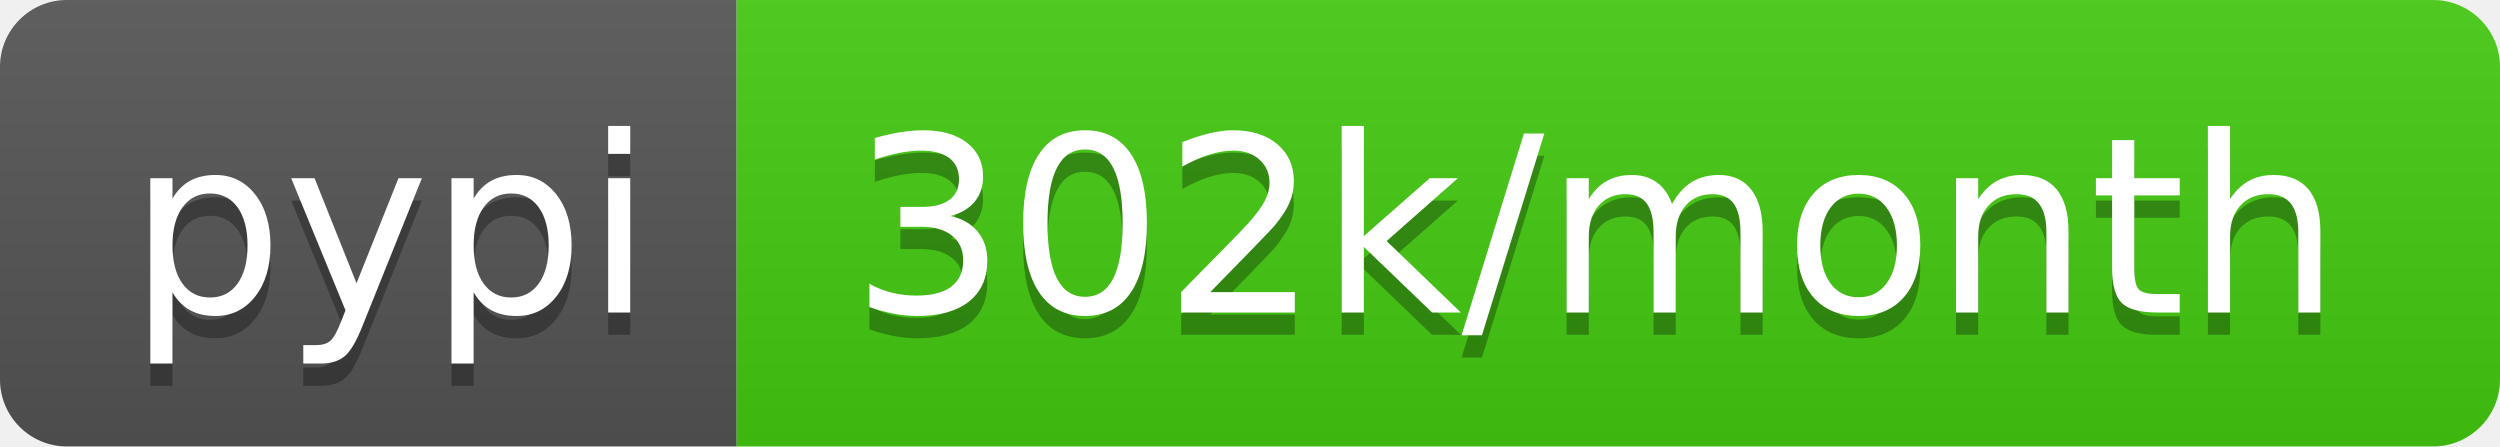
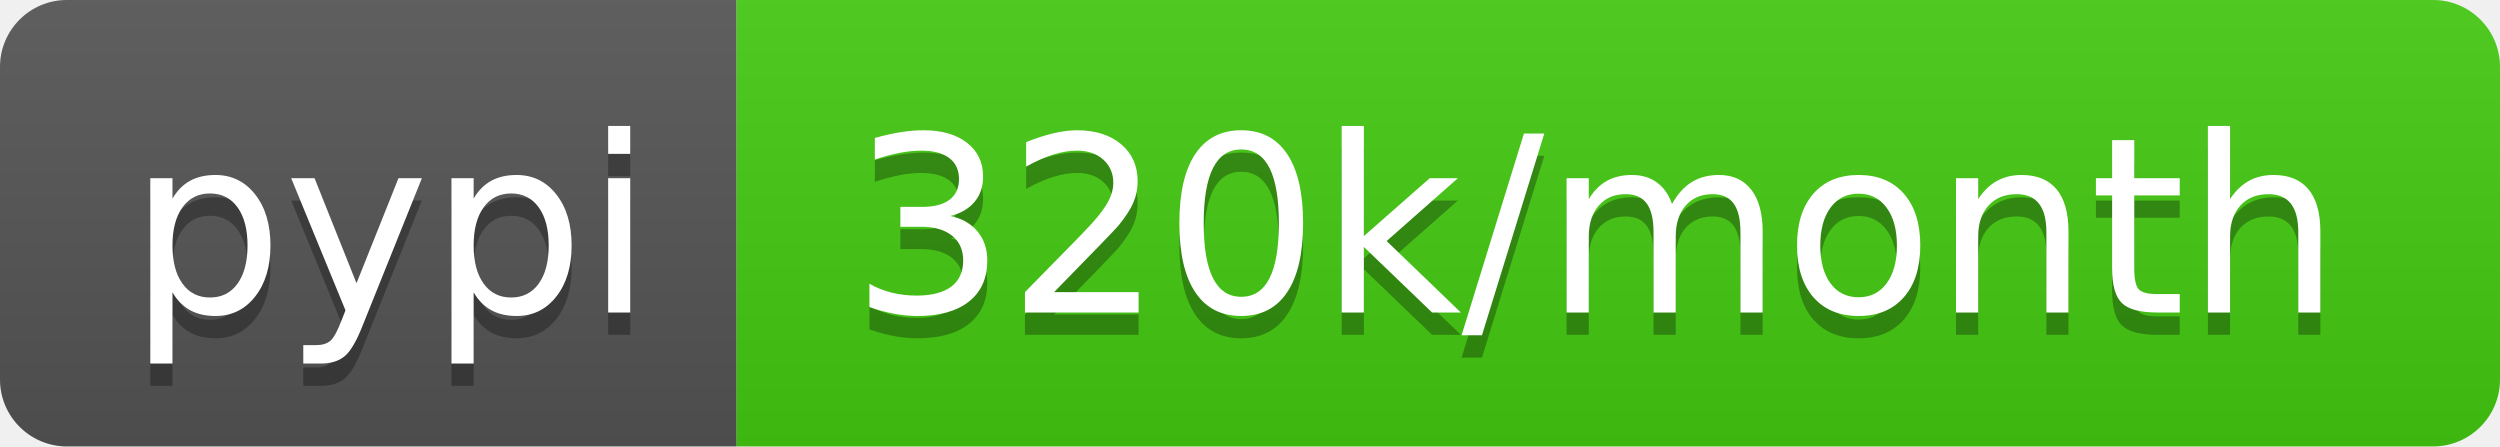
- <svg xmlns="http://www.w3.org/2000/svg" width="112" height="20" role="img" aria-label="pypi: 302k/month">
+ <svg xmlns="http://www.w3.org/2000/svg" width="112" height="20" role="img" aria-label="pypi: 320k/month">
  <linearGradient id="s" x2="0" y2="100%">
    <stop offset="0" stop-color="#bbb" stop-opacity=".1" />
    <stop offset="1" stop-opacity=".1" />
  </linearGradient>
  <clipPath id="r">
    <rect width="112" height="20" rx="3" fill="#fff" />
  </clipPath>
  <g clip-path="url(#r)">
    <rect width="33" height="20" fill="#555" />
    <rect x="33" width="79" height="20" fill="#4c1" />
    <rect width="112" height="20" fill="url(#s)" />
  </g>
  <g fill="#fff" text-anchor="middle" font-family="Verdana,Geneva,DejaVu Sans,sans-serif" text-rendering="geometricPrecision" font-size="110">
    <text aria-hidden="true" x="175" y="150" fill="#010101" fill-opacity=".3" transform="scale(.1)" textLength="230">pypi</text>
    <text x="175" y="140" transform="scale(.1)" fill="#fff" textLength="230">pypi</text>
-     <text aria-hidden="true" x="715" y="150" fill="#010101" fill-opacity=".3" transform="scale(.1)" textLength="690">302k/month</text>
-     <text x="715" y="140" transform="scale(.1)" fill="#fff" textLength="690">302k/month</text>
+     <text aria-hidden="true" x="715" y="150" fill="#010101" fill-opacity=".3" transform="scale(.1)" textLength="690">320k/month</text>
+     <text x="715" y="140" transform="scale(.1)" fill="#fff" textLength="690">320k/month</text>
  </g>
</svg>
